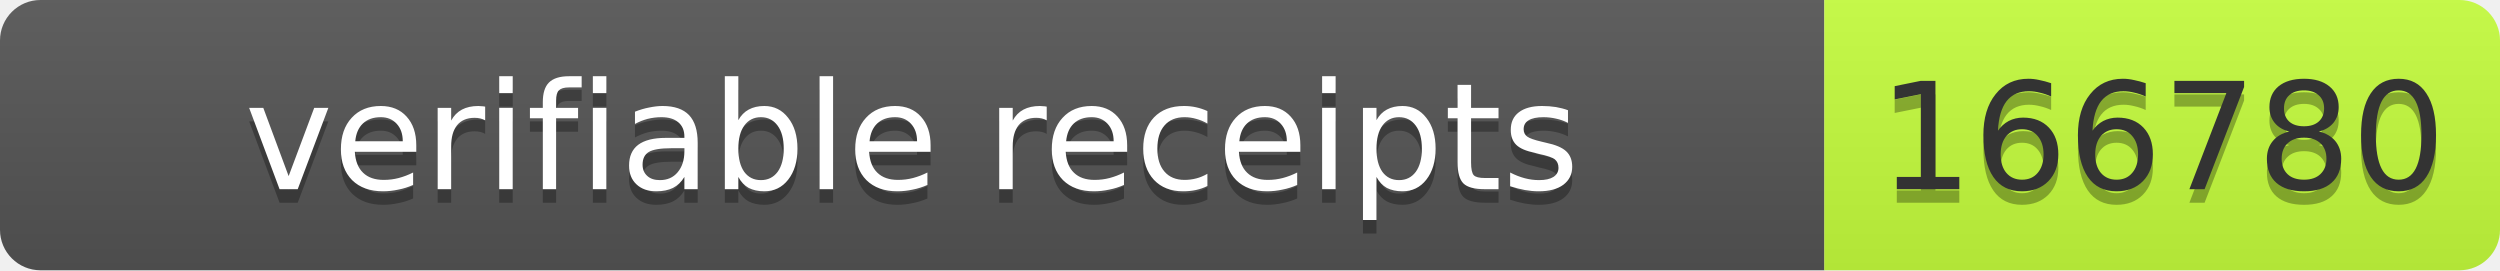
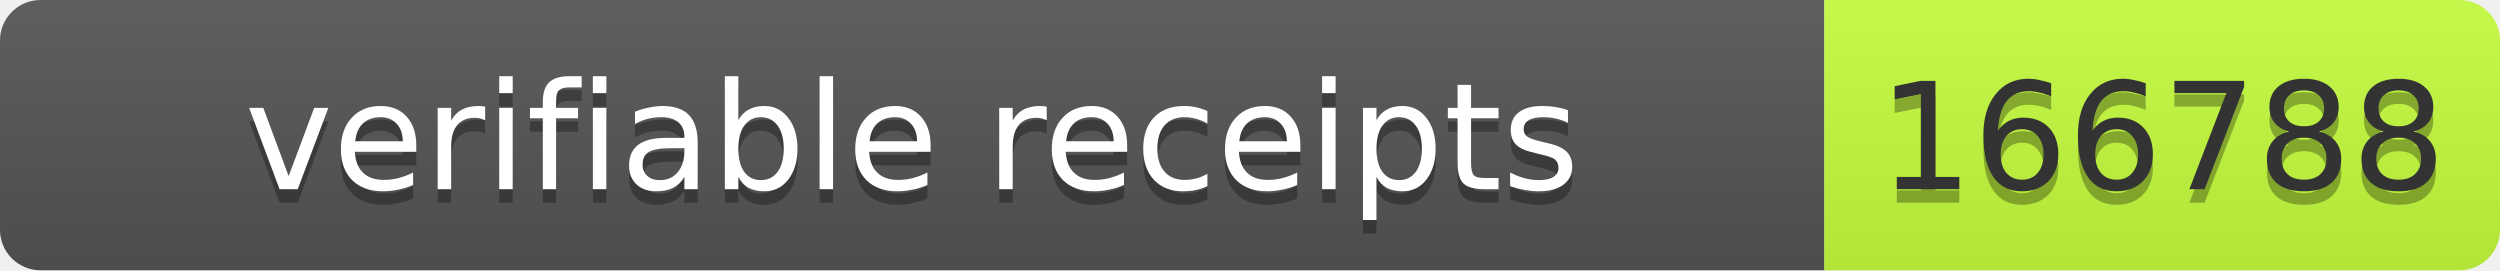
- <svg xmlns="http://www.w3.org/2000/svg" width="185" height="20" role="img" aria-label="verifiable receipts: 166780">
+ <svg xmlns="http://www.w3.org/2000/svg" width="185" height="20" role="img" aria-label="verifiable receipts: 166788">
  <linearGradient id="s" x2="0" y2="100%">
    <stop offset="0" stop-color="#bbb" stop-opacity=".1" />
    <stop offset="1" stop-opacity=".1" />
  </linearGradient>
  <clipPath id="r">
    <rect width="185" height="20" rx="3" fill="#fff" />
  </clipPath>
  <g clip-path="url(#r)">
    <rect width="135" height="20" fill="#555" />
    <rect x="135" width="50" height="20" fill="#c6ff3d" />
    <rect width="185" height="20" fill="url(#s)" />
  </g>
  <g font-family="Verdana,Geneva,DejaVu Sans,sans-serif" font-size="11">
    <text x="67.5" y="15" fill="#010101" fill-opacity=".3" text-anchor="middle" textLength="125">verifiable receipts</text>
    <text x="67.5" y="14" fill="#fff" text-anchor="middle" textLength="125">verifiable receipts</text>
-     <text x="160" y="15" fill="#010101" fill-opacity=".3" text-anchor="middle" textLength="40">166780</text>
-     <text x="160" y="14" fill="#333" text-anchor="middle" textLength="40">166780</text>
+     <text x="160" y="15" fill="#010101" fill-opacity=".3" text-anchor="middle" textLength="40">166788</text>
+     <text x="160" y="14" fill="#333" text-anchor="middle" textLength="40">166788</text>
  </g>
</svg>
